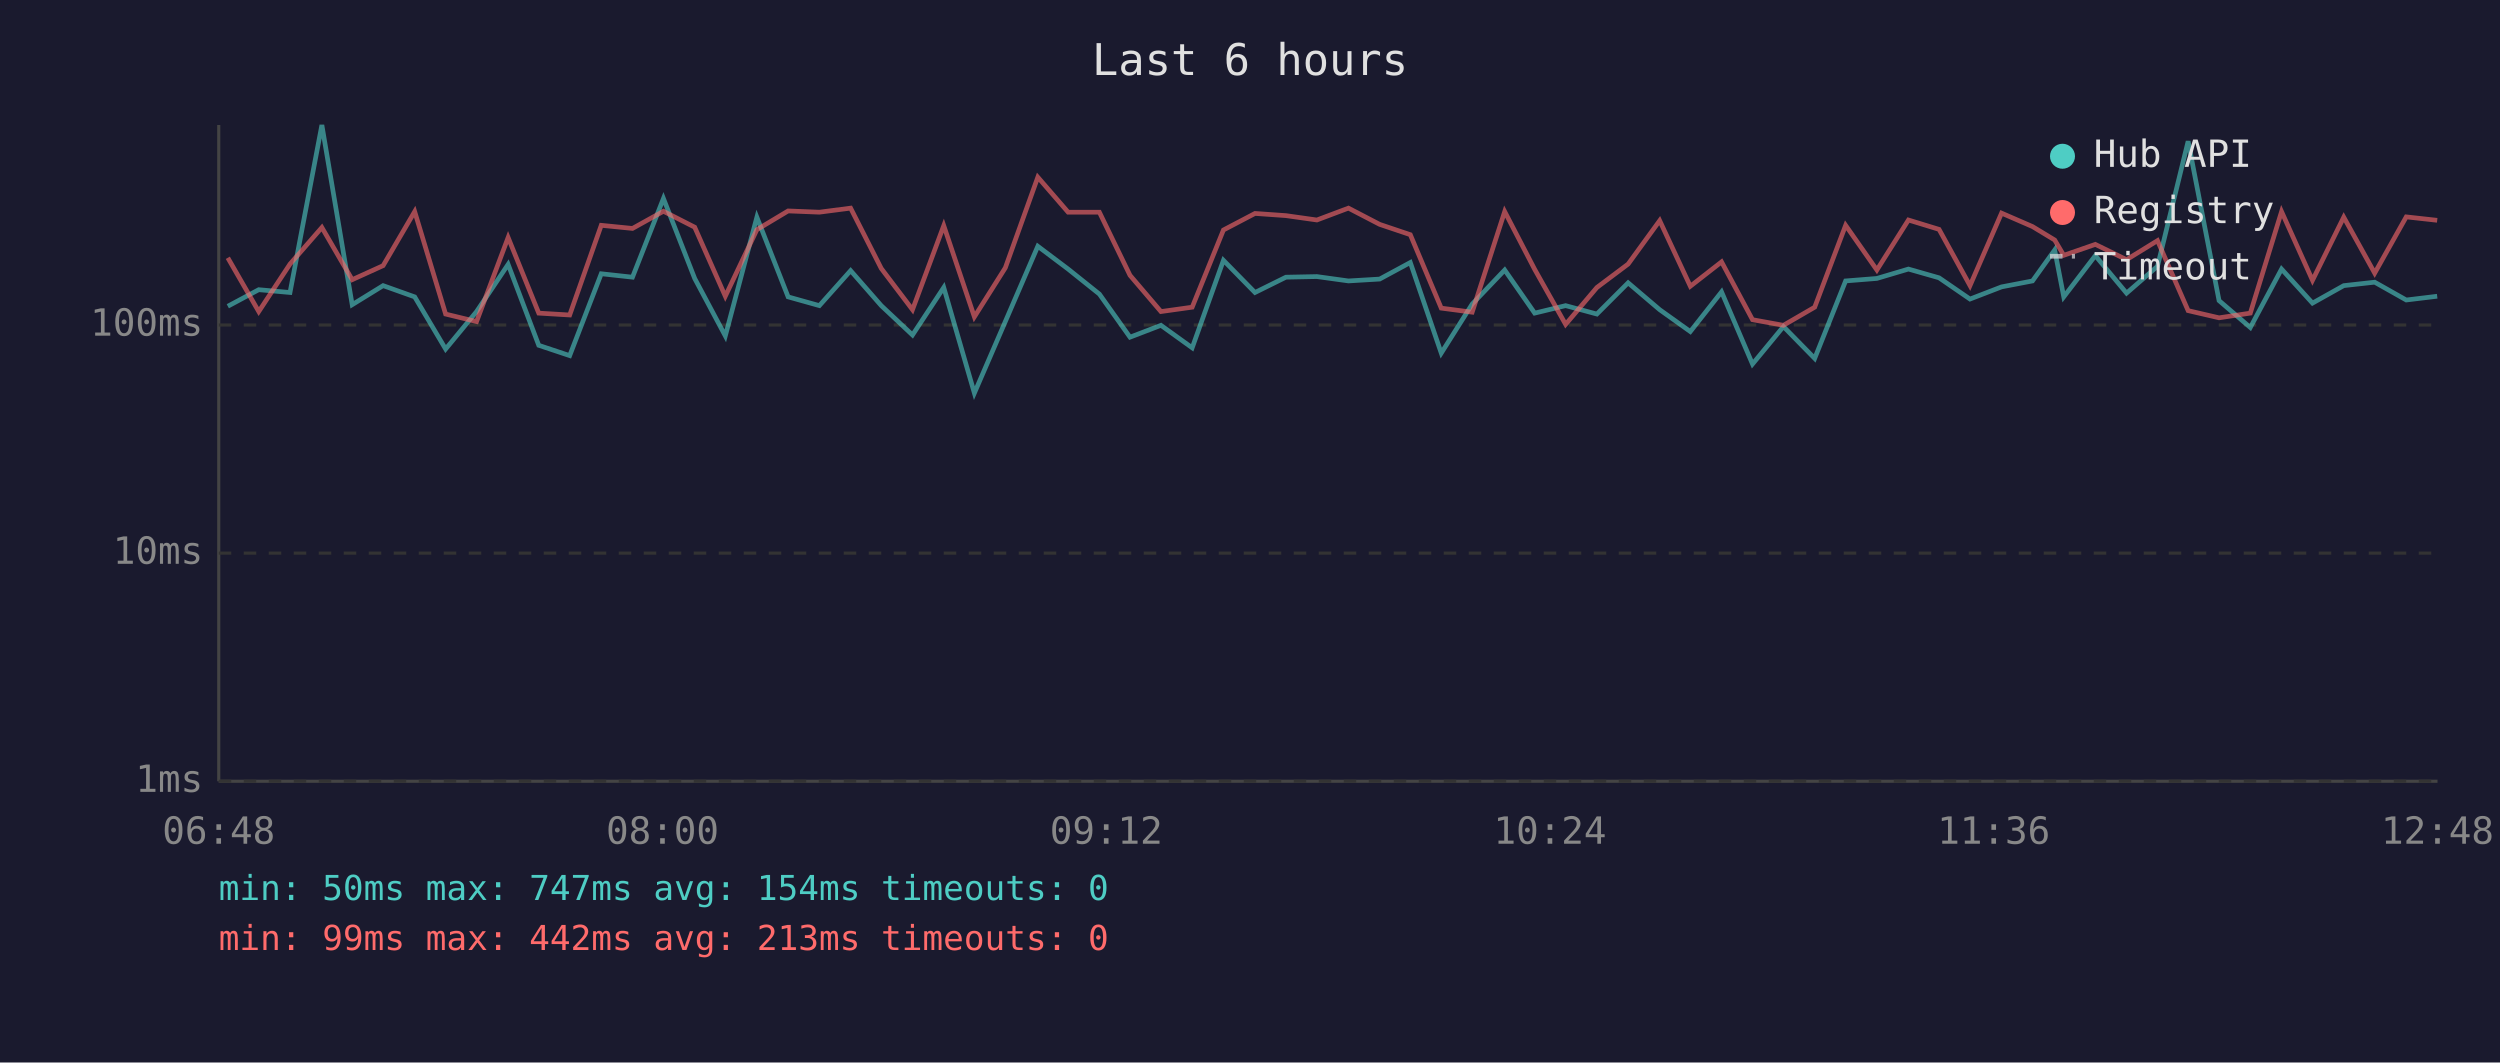
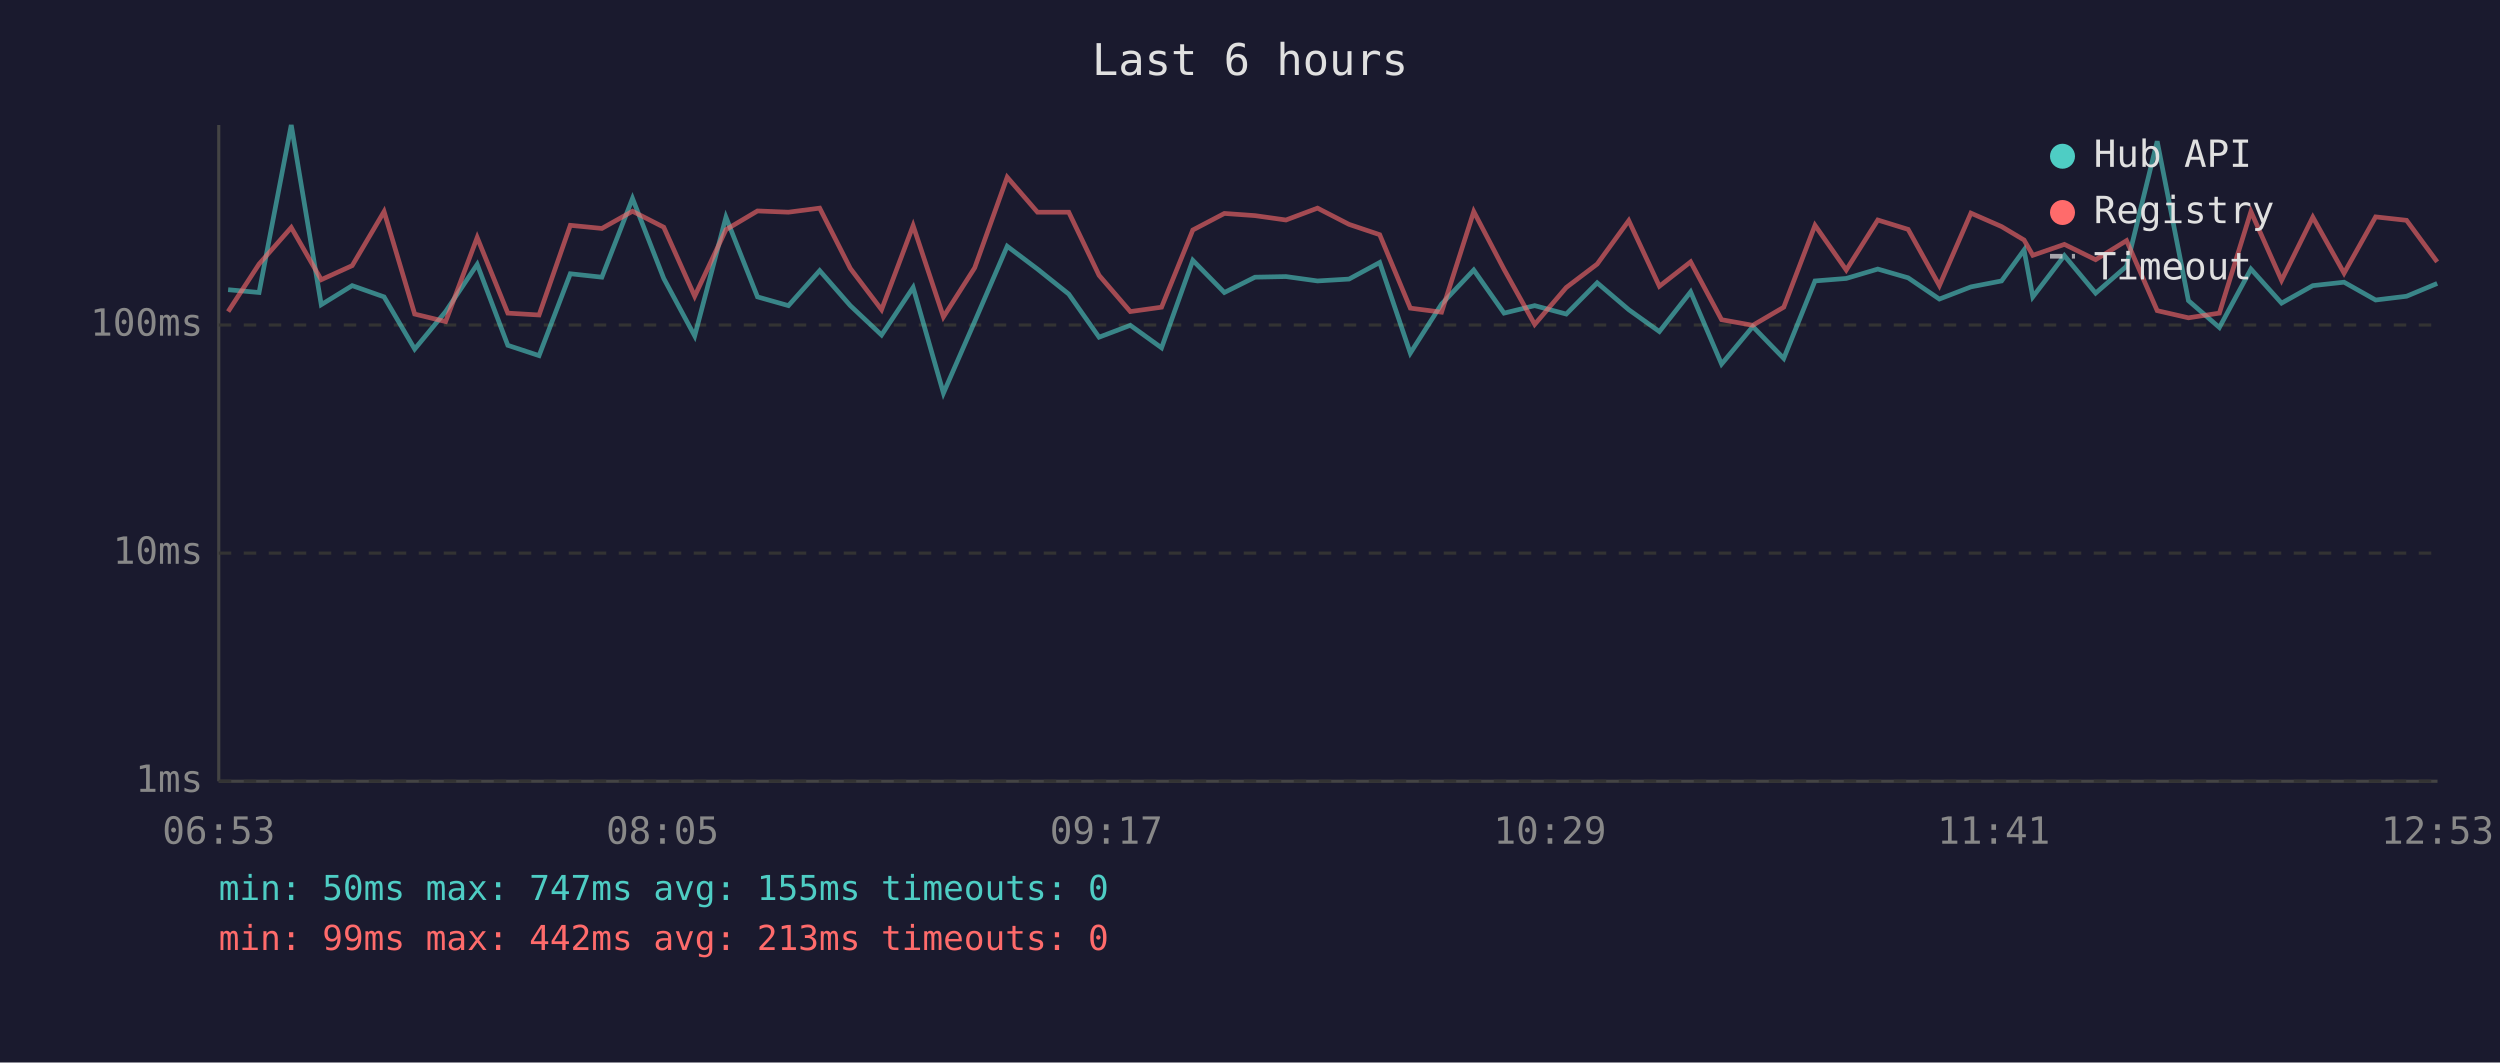
<svg xmlns="http://www.w3.org/2000/svg" viewBox="0 0 800 340" font-family="monospace" font-size="12">
  <rect width="800" height="340" fill="#1a1a2e" />
  <text x="400" y="24" fill="#e0e0e0" font-size="14" text-anchor="middle">Last 6 hours</text>
  <line x1="70" y1="40" x2="70" y2="250" stroke="#444" stroke-width="1" />
  <line x1="70" y1="250" x2="780" y2="250" stroke="#444" stroke-width="1" />
  <line x1="70" y1="250" x2="780" y2="250" stroke="#333" stroke-width="1" stroke-dasharray="4" />
  <text x="65" y="250" fill="#888" text-anchor="end" dominant-baseline="middle">1ms</text>
  <line x1="70" y1="177" x2="780" y2="177" stroke="#333" stroke-width="1" stroke-dasharray="4" />
  <text x="65" y="177" fill="#888" text-anchor="end" dominant-baseline="middle">10ms</text>
  <line x1="70" y1="104" x2="780" y2="104" stroke="#333" stroke-width="1" stroke-dasharray="4" />
  <text x="65" y="104" fill="#888" text-anchor="end" dominant-baseline="middle">100ms</text>
-   <text x="70" y="270" fill="#888" text-anchor="middle">06:48</text>
-   <text x="212" y="270" fill="#888" text-anchor="middle">08:00</text>
-   <text x="354" y="270" fill="#888" text-anchor="middle">09:12</text>
-   <text x="496" y="270" fill="#888" text-anchor="middle">10:24</text>
-   <text x="638" y="270" fill="#888" text-anchor="middle">11:36</text>
-   <text x="780" y="270" fill="#888" text-anchor="middle">12:48</text>
-   <polyline points="72.9,98.0 82.8,92.7 92.8,93.6 103.0,40.0 112.7,97.5 122.6,91.4 132.7,95.0 142.6,111.7 152.5,99.7 162.6,84.6 172.4,110.5 182.3,113.8 192.4,87.6 202.4,88.7 212.3,63.5 222.3,89.1 232.1,107.5 242.2,69.5 252.2,95.0 262.2,97.8 272.2,86.6 282.0,97.8 292.0,107.2 302.0,92.0 311.8,125.8 321.7,102.9 332.1,78.8 341.8,86.1 351.8,94.1 361.6,107.9 371.5,104.1 381.5,111.3 391.5,83.3 401.6,93.6 411.5,88.7 421.4,88.5 431.5,89.9 441.5,89.3 451.3,84.0 461.2,113.0 471.1,97.3 481.5,86.4 491.1,100.2 501.0,97.8 511.0,100.5 521.0,90.5 531.1,99.1 540.9,106.1 550.9,93.4 560.8,116.5 570.7,104.5 580.7,114.7 590.6,89.9 600.6,89.1 610.7,86.1 620.5,88.9 630.4,95.7 640.5,91.8 650.4,89.9 657.5,80.0 660.4,95.0 670.5,81.8 680.5,93.8 690.4,85.2 700.2,45.2 710.1,96.2 720.1,104.8 730.1,86.1 740.0,97.0 750.0,91.4 759.9,90.3 770.0,96.0 779.9,94.8" fill="none" stroke="#4ecdc4" stroke-width="1.5" opacity="0.6" />
-   <polyline points="72.9,82.5 82.8,99.7 92.8,84.5 103.0,72.8 112.7,89.5 122.6,85.0 132.7,67.7 142.6,100.5 152.5,102.9 162.6,76.0 172.4,100.2 182.3,100.8 192.4,72.1 202.4,73.1 212.3,67.6 222.3,72.7 232.1,94.8 242.2,73.5 252.2,67.5 262.2,67.9 272.2,66.6 282.0,85.9 292.0,99.1 302.0,72.2 311.8,101.4 321.7,85.7 332.1,56.7 341.8,67.9 351.8,67.9 361.6,88.1 371.5,99.7 381.5,98.3 391.5,73.6 401.6,68.3 411.5,69.0 421.4,70.4 431.5,66.6 441.5,71.8 451.3,75.1 461.2,98.6 471.1,99.9 481.5,67.7 491.1,86.2 501.0,103.8 511.0,92.0 521.0,84.5 531.1,70.6 540.9,91.6 550.9,83.8 560.8,102.3 570.7,104.1 580.7,98.3 590.6,72.1 600.6,86.4 610.7,70.4 620.5,73.4 630.4,91.4 640.5,68.2 650.4,72.5 657.5,76.8 660.4,81.7 670.5,78.2 680.5,83.1 690.4,77.0 700.2,99.4 710.1,101.7 720.1,100.2 730.1,67.7 740.0,89.7 750.0,69.5 759.9,87.4 770.0,69.4 779.9,70.5" fill="none" stroke="#ff6b6b" stroke-width="1.5" opacity="0.6" />
+   <text x="70" y="270" fill="#888" text-anchor="middle">06:53</text>
+   <text x="212" y="270" fill="#888" text-anchor="middle">08:05</text>
+   <text x="354" y="270" fill="#888" text-anchor="middle">09:17</text>
+   <text x="496" y="270" fill="#888" text-anchor="middle">10:29</text>
+   <text x="638" y="270" fill="#888" text-anchor="middle">11:41</text>
+   <text x="780" y="270" fill="#888" text-anchor="middle">12:53</text>
+   <polyline points="73.0,92.7 82.9,93.6 93.2,40.0 102.8,97.5 112.7,91.4 122.9,95.0 132.7,111.7 142.6,99.7 152.7,84.6 162.5,110.5 172.5,113.8 182.5,87.6 192.6,88.7 202.4,63.5 212.4,89.1 222.3,107.5 232.3,69.5 242.4,95.0 252.3,97.8 262.3,86.6 272.1,97.8 282.1,107.2 292.2,92.0 301.9,125.8 311.9,102.9 322.3,78.8 332.0,86.1 342.0,94.1 351.7,107.9 361.7,104.1 371.7,111.3 381.7,83.3 391.8,93.6 401.6,88.7 411.5,88.5 421.6,89.9 431.7,89.3 441.5,84.0 451.3,113.0 461.3,97.3 471.6,86.4 481.3,100.2 491.1,97.8 501.2,100.5 511.1,90.5 521.2,99.1 531.0,106.1 541.0,93.4 550.9,116.5 560.9,104.5 570.8,114.7 580.8,89.9 590.8,89.1 600.9,86.1 610.6,88.9 620.6,95.7 630.7,91.8 640.5,89.9 647.7,80.0 650.5,95.0 660.6,81.8 670.6,93.8 680.5,85.2 690.3,45.2 700.3,96.2 710.2,104.8 720.3,86.1 730.1,97.0 740.1,91.4 750.1,90.3 760.2,96.0 770.1,94.8 779.9,90.7" fill="none" stroke="#4ecdc4" stroke-width="1.5" opacity="0.6" />
+   <polyline points="73.0,99.7 82.9,84.5 93.2,72.8 102.8,89.5 112.7,85.0 122.9,67.7 132.7,100.5 142.6,102.9 152.7,76.0 162.5,100.2 172.5,100.8 182.5,72.1 192.6,73.1 202.4,67.6 212.4,72.7 222.3,94.8 232.3,73.5 242.4,67.5 252.3,67.9 262.3,66.6 272.1,85.9 282.1,99.1 292.2,72.2 301.9,101.4 311.9,85.7 322.3,56.7 332.0,67.9 342.0,67.9 351.7,88.1 361.7,99.7 371.7,98.3 381.7,73.6 391.8,68.3 401.6,69.0 411.5,70.4 421.6,66.6 431.7,71.8 441.5,75.1 451.3,98.6 461.3,99.9 471.6,67.7 481.3,86.2 491.1,103.8 501.2,92.0 511.1,84.5 521.2,70.6 531.0,91.6 541.0,83.8 550.9,102.3 560.9,104.1 570.8,98.3 580.8,72.1 590.8,86.4 600.9,70.4 610.6,73.4 620.6,91.4 630.7,68.2 640.5,72.5 647.7,76.8 650.5,81.7 660.6,78.2 670.6,83.1 680.5,77.0 690.3,99.4 700.3,101.7 710.2,100.2 720.3,67.7 730.1,89.7 740.1,69.5 750.1,87.4 760.2,69.4 770.1,70.5 779.9,83.8" fill="none" stroke="#ff6b6b" stroke-width="1.5" opacity="0.6" />
  <circle cx="660" cy="50" r="4" fill="#4ecdc4" />
  <text x="670" y="50" fill="#e0e0e0" dominant-baseline="middle">Hub API</text>
  <circle cx="660" cy="68" r="4" fill="#ff6b6b" />
  <text x="670" y="68" fill="#e0e0e0" dominant-baseline="middle">Registry</text>
  <line x1="656" y1="82" x2="664" y2="82" stroke="#e0e0e0" stroke-width="1.5" stroke-dasharray="4,3" opacity="0.7" />
  <text x="670" y="86" fill="#e0e0e0" dominant-baseline="middle">Timeout</text>
-   <text x="70" y="288" fill="#4ecdc4" font-size="11">min: 50ms  max: 747ms  avg: 154ms  timeouts: 0</text>
+   <text x="70" y="288" fill="#4ecdc4" font-size="11">min: 50ms  max: 747ms  avg: 155ms  timeouts: 0</text>
  <text x="70" y="304" fill="#ff6b6b" font-size="11">min: 99ms  max: 442ms  avg: 213ms  timeouts: 0</text>
</svg>
